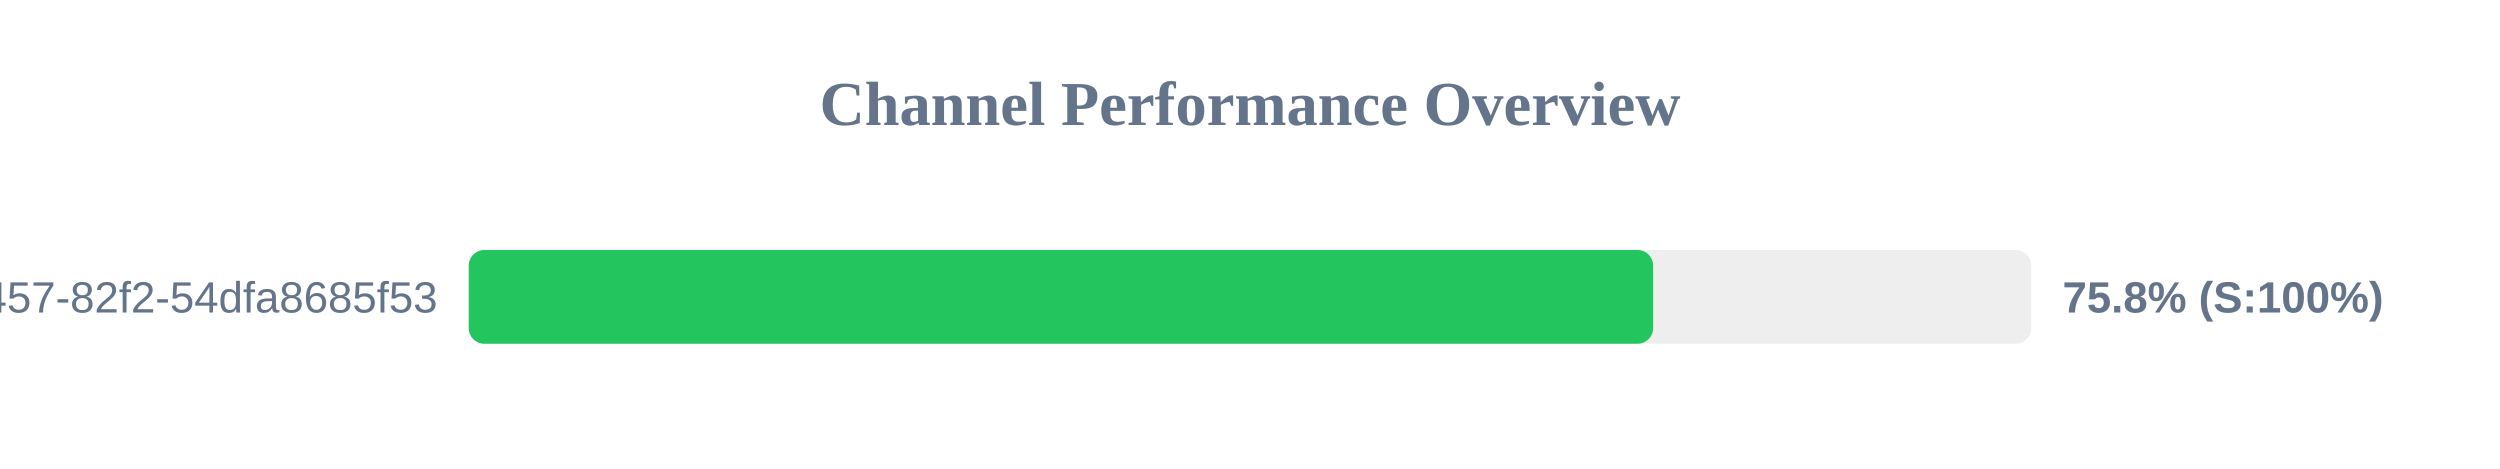
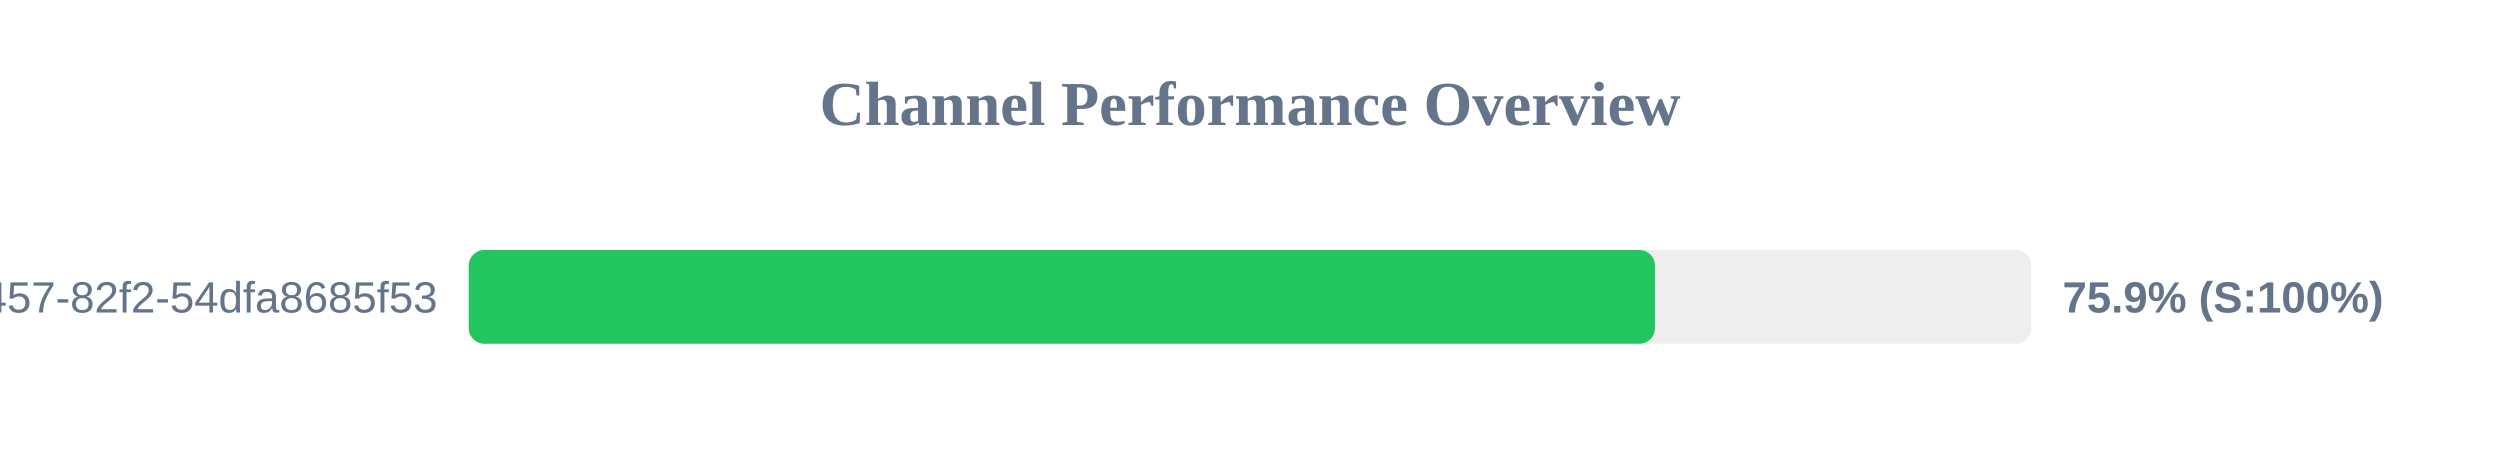
<svg xmlns="http://www.w3.org/2000/svg" width="800" height="150" version="1.1">
  <style>
        .row { font: 14px Arial; fill: #64748b; }
        .score { font: bold 14px Arial; fill: #64748b; }
    </style>
  <text x="400" y="40" text-anchor="middle" font-size="20px" font-weight="bold" fill="#64748b">Channel Performance Overview</text>
  <rect x="150" y="80" width="500" height="30" fill="#eee" rx="5" />
-   <rect x="150" y="80" width="379.0" height="30" fill="#22c55e" rx="5" />
+   <rect x="150" y="80" width="379.6" height="30" fill="#22c55e" rx="5" />
  <text x="140" y="100" text-anchor="end" class="row">?uuid=413c8b50-96bf-4457-82f2-54dfa8685f53</text>
-   <text x="660" y="100" text-anchor="start" class="score">75.8% (S:100%)</text>
+   <text x="660" y="100" text-anchor="start" class="score">75.9% (S:100%)</text>
</svg>
